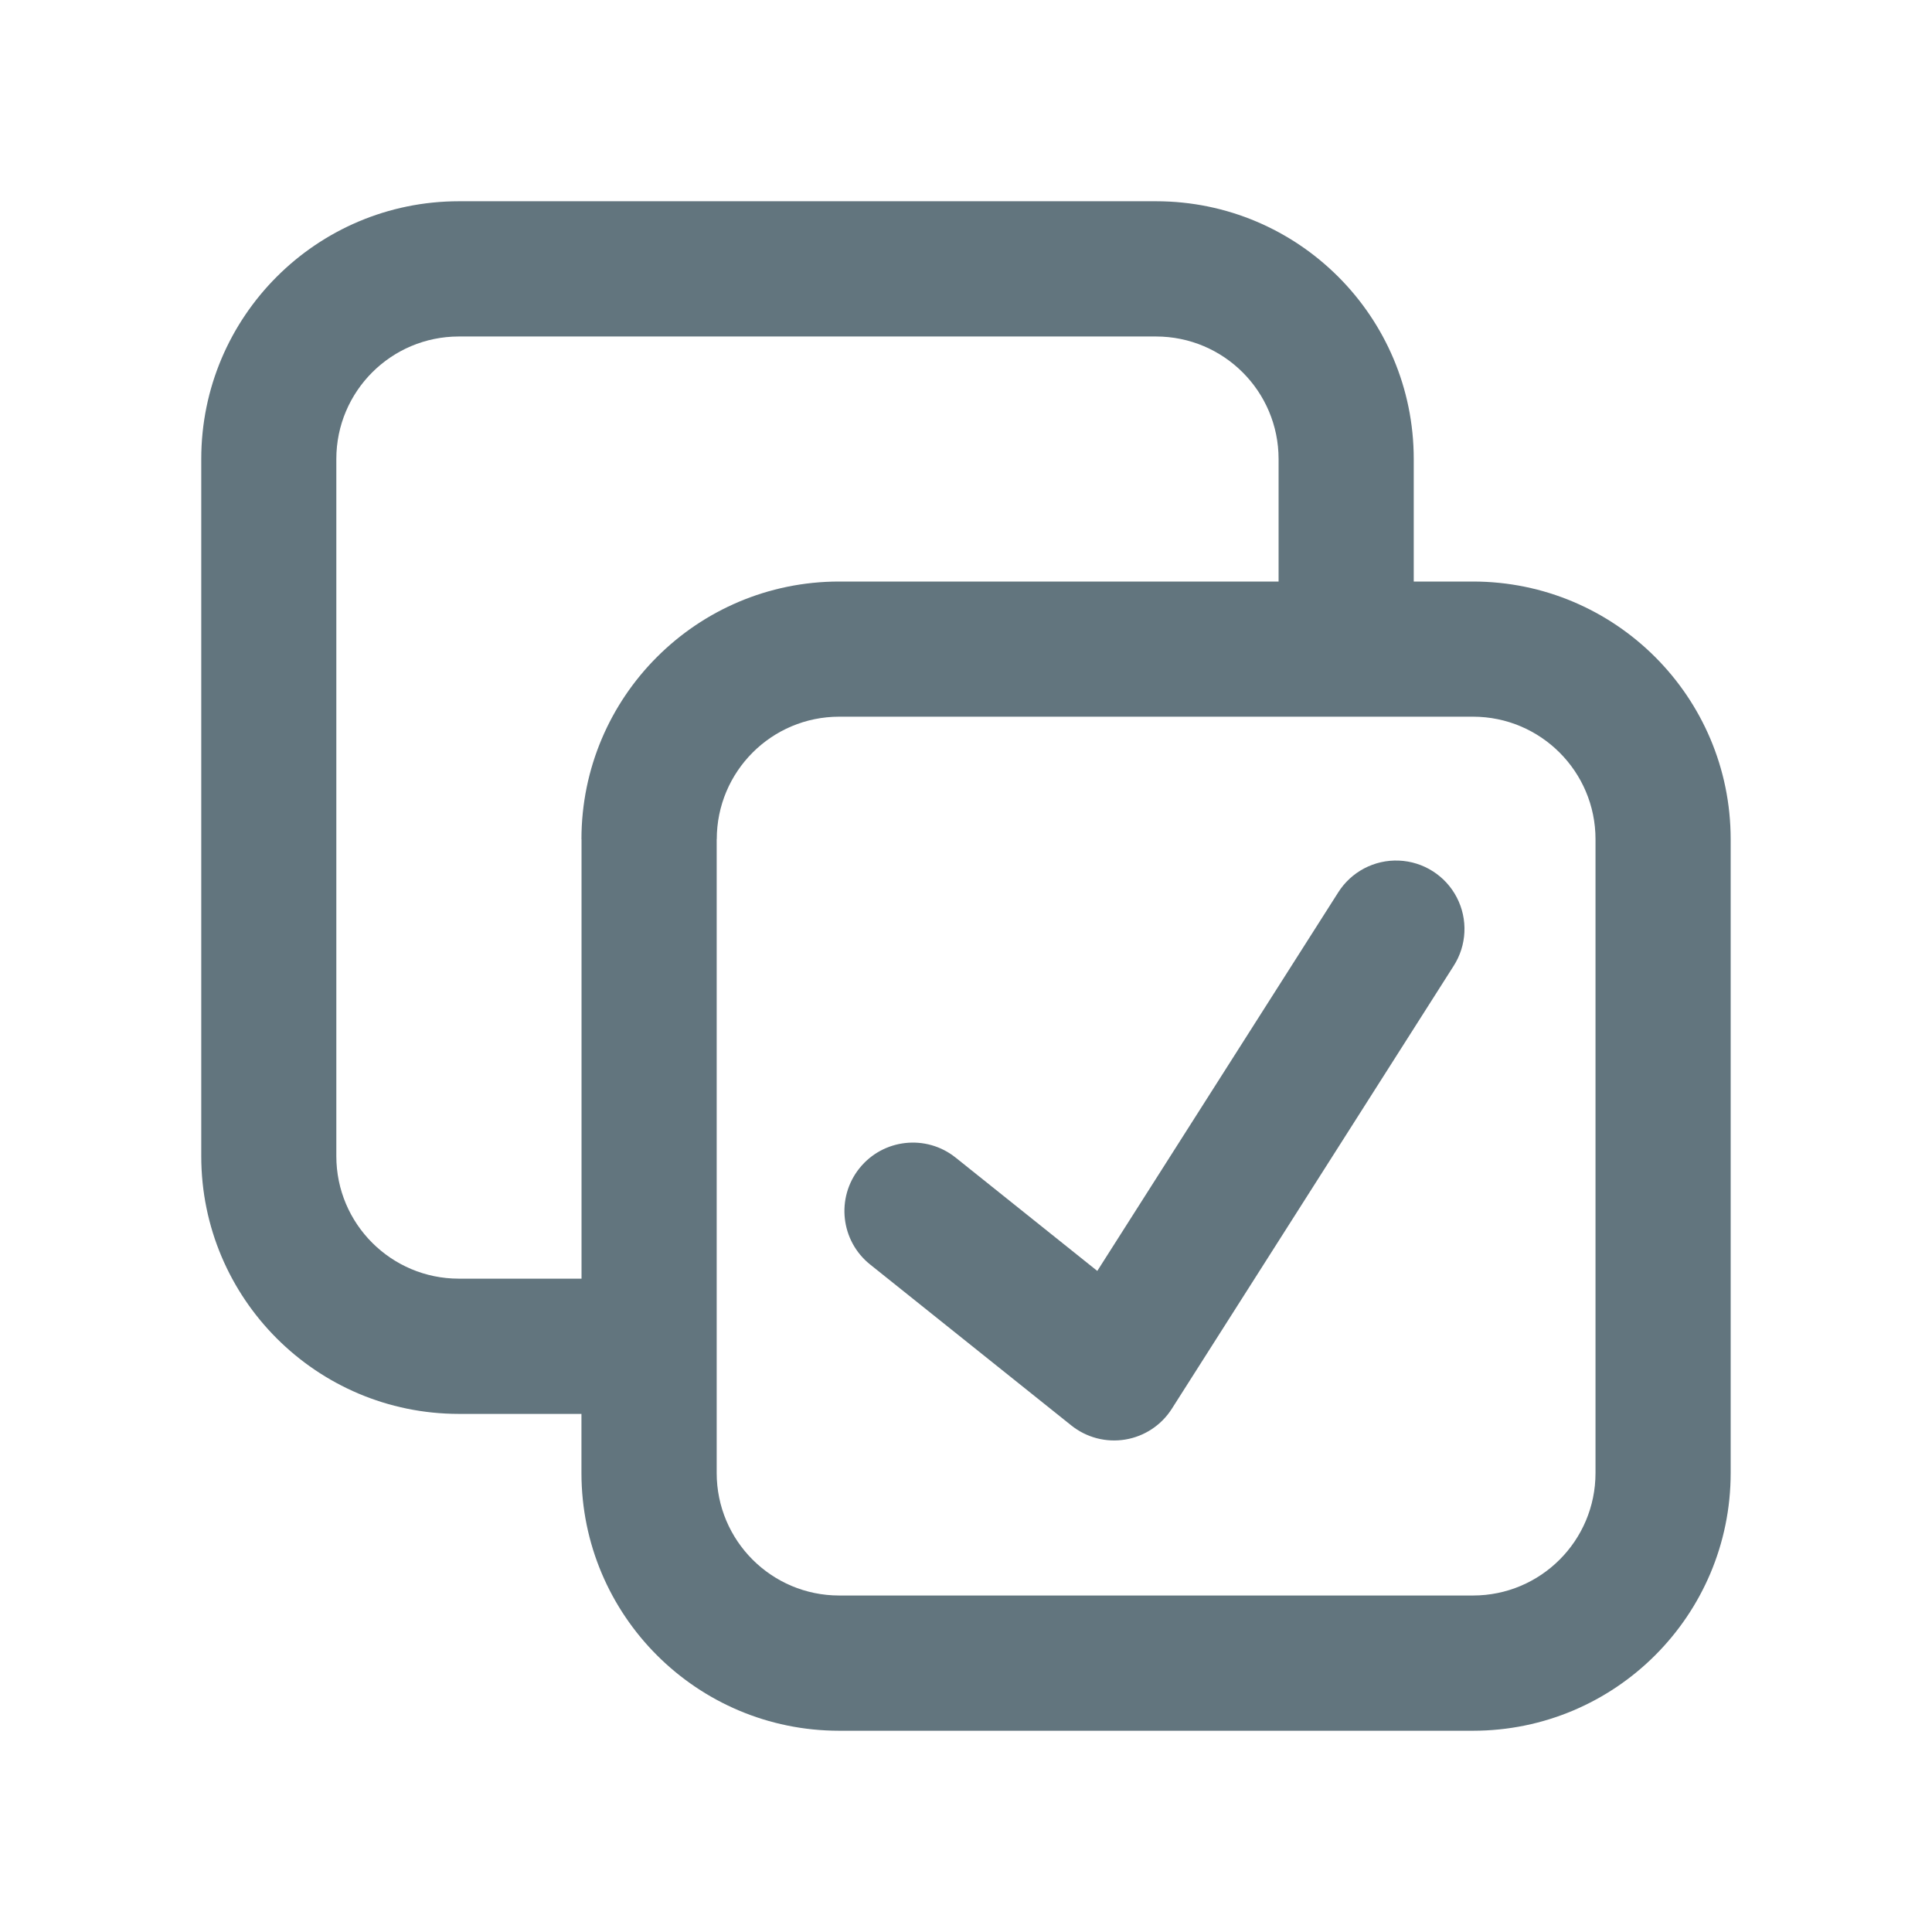
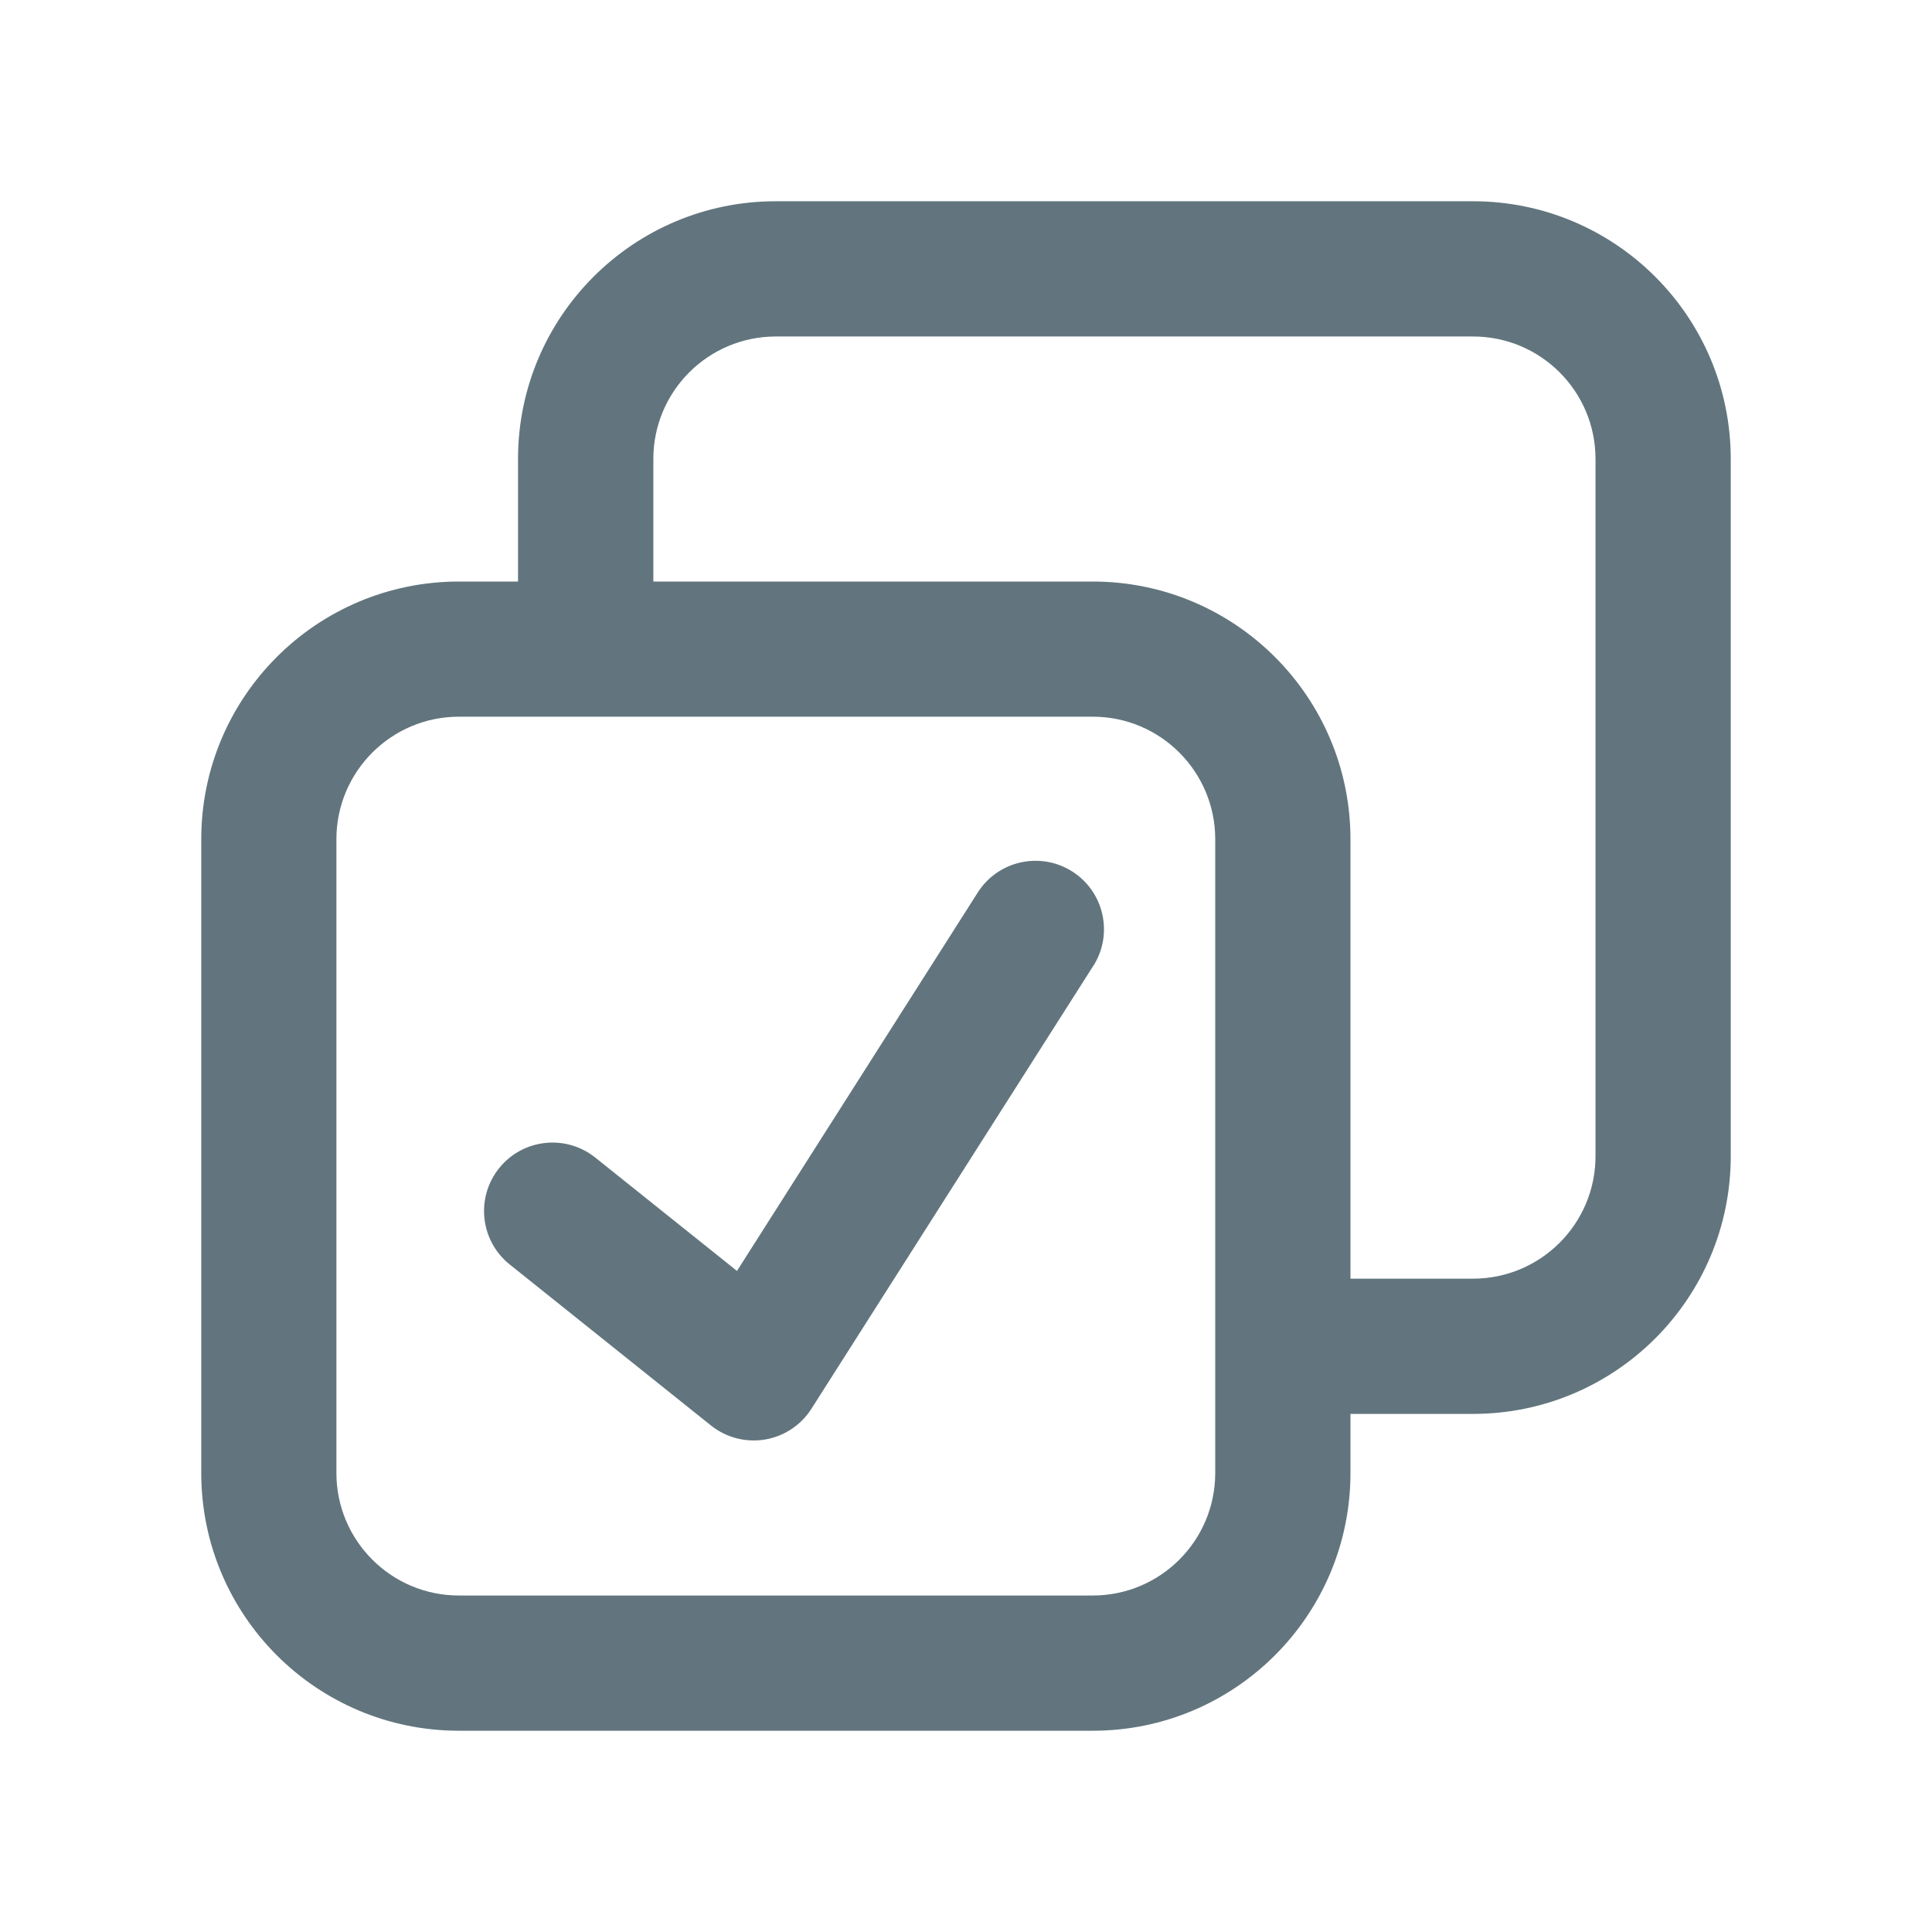
<svg xmlns="http://www.w3.org/2000/svg" fill="none" viewBox="0 0 24 24">
-   <path fill="#62757E" fill-rule="evenodd" d="M5.701 2.5A3.202 3.202 0 0 0 2.5 5.702v8.66a3.202 3.202 0 0 0 3.2 3.202h1.523v.734a3.202 3.202 0 0 0 3.201 3.202h7.873a3.202 3.202 0 0 0 3.202-3.202v-7.873a3.202 3.202 0 0 0-3.202-3.201h-.735V5.702a3.202 3.202 0 0 0-3.2-3.202h-8.66Zm1.523 7.925v5.459H5.7c-.84 0-1.522-.681-1.522-1.522v-8.66c0-.841.682-1.522 1.522-1.522h8.66c.841 0 1.523.681 1.523 1.522v1.522h-5.459a3.202 3.202 0 0 0-3.201 3.201Zm1.68 0c0-.84.68-1.522 1.521-1.522h7.873c.84 0 1.522.682 1.522 1.522v7.873c0 .841-.681 1.522-1.522 1.522h-7.873c-.84 0-1.522-.681-1.522-1.522v-7.873ZM18.057 12a.85.85 0 1 0-1.434-.913l-2.992 4.701-1.76-1.408a.85.85 0 1 0-1.062 1.328l2.5 2a.85.85 0 0 0 1.248-.208l3.5-5.5Z" clip-rule="evenodd" />
+   <path fill="#62757E" fill-rule="evenodd" d="M18.298 2.5A3.202 3.202 0 0 1 21.5 5.702v8.66a3.202 3.202 0 0 1-3.202 3.202h-1.522v.734a3.202 3.202 0 0 1-3.202 3.202H5.701A3.202 3.202 0 0 1 2.5 18.298v-7.873a3.202 3.202 0 0 1 3.2-3.201h.735V5.702A3.202 3.202 0 0 1 9.638 2.5h8.66Zm-1.522 7.925v5.459h1.522c.84 0 1.522-.681 1.522-1.522v-8.66c0-.841-.681-1.522-1.522-1.522h-8.66c-.84 0-1.522.681-1.522 1.522v1.522h5.458a3.202 3.202 0 0 1 3.202 3.201Zm-1.68 0c0-.84-.681-1.522-1.522-1.522H5.701c-.84 0-1.522.682-1.522 1.522v7.873c0 .841.682 1.522 1.522 1.522h7.873c.841 0 1.522-.681 1.522-1.522v-7.873ZM13.581 12a.85.85 0 1 0-1.435-.913l-2.991 4.701-1.76-1.408a.85.85 0 1 0-1.063 1.328l2.5 2a.85.85 0 0 0 1.248-.208l3.5-5.5Z" clip-rule="evenodd" />
</svg>
